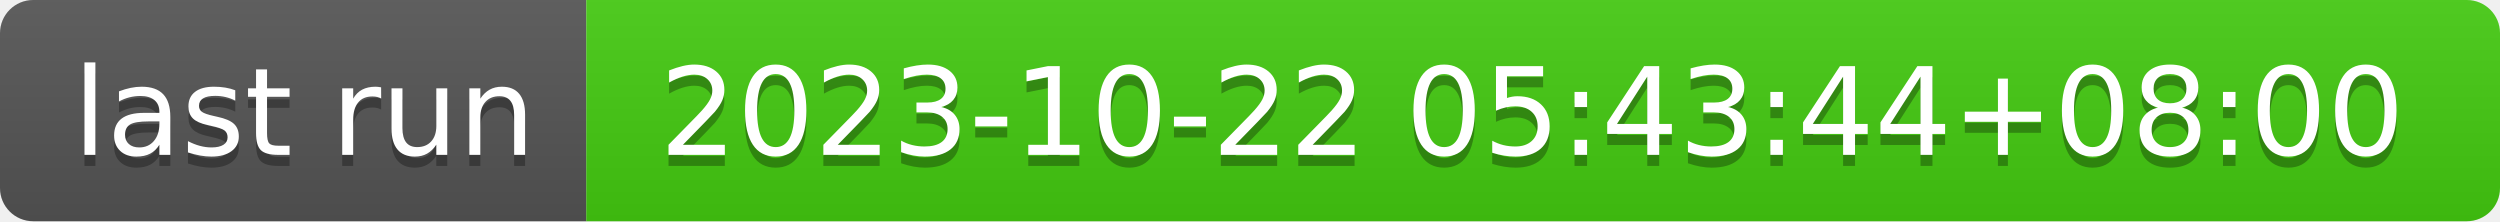
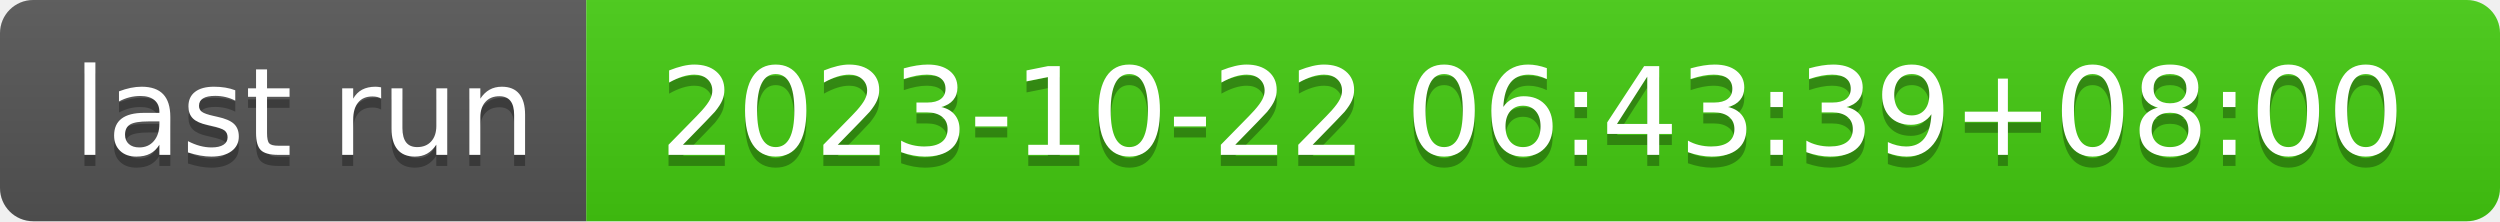
- <svg xmlns="http://www.w3.org/2000/svg" width="226" height="20" role="img" aria-label="last run: 2023-10-22 05:43:44+08:00">
+ <svg xmlns="http://www.w3.org/2000/svg" width="226" height="20" role="img" aria-label="last run: 2023-10-22 06:43:39+08:00">
  <linearGradient id="s" x2="0" y2="100%">
    <stop offset="0" stop-color="#bbb" stop-opacity=".1" />
    <stop offset="1" stop-opacity=".1" />
  </linearGradient>
  <clipPath id="r">
    <rect width="226" height="20" rx="3" fill="#fff" />
  </clipPath>
  <g clip-path="url(#r)">
    <rect width="53" height="20" fill="#555" />
    <rect x="53" width="173" height="20" fill="#4c1" />
    <rect width="226" height="20" fill="url(#s)" />
  </g>
  <g fill="#fff" text-anchor="middle" font-family="Verdana,Geneva,DejaVu Sans,sans-serif" text-rendering="geometricPrecision" font-size="110">
    <text aria-hidden="true" x="275" y="150" fill="#010101" fill-opacity=".3" transform="scale(.1)" textLength="430">last run</text>
    <text x="275" y="140" transform="scale(.1)" fill="#fff" textLength="430">last run</text>
-     <text aria-hidden="true" x="1385" y="150" fill="#010101" fill-opacity=".3" transform="scale(.1)" textLength="1630">2023-10-22 05:43:44+08:00</text>
-     <text x="1385" y="140" transform="scale(.1)" fill="#fff" textLength="1630">2023-10-22 05:43:44+08:00</text>
+     <text aria-hidden="true" x="1385" y="150" fill="#010101" fill-opacity=".3" transform="scale(.1)" textLength="1630">2023-10-22 06:43:39+08:00</text>
+     <text x="1385" y="140" transform="scale(.1)" fill="#fff" textLength="1630">2023-10-22 06:43:39+08:00</text>
  </g>
</svg>
